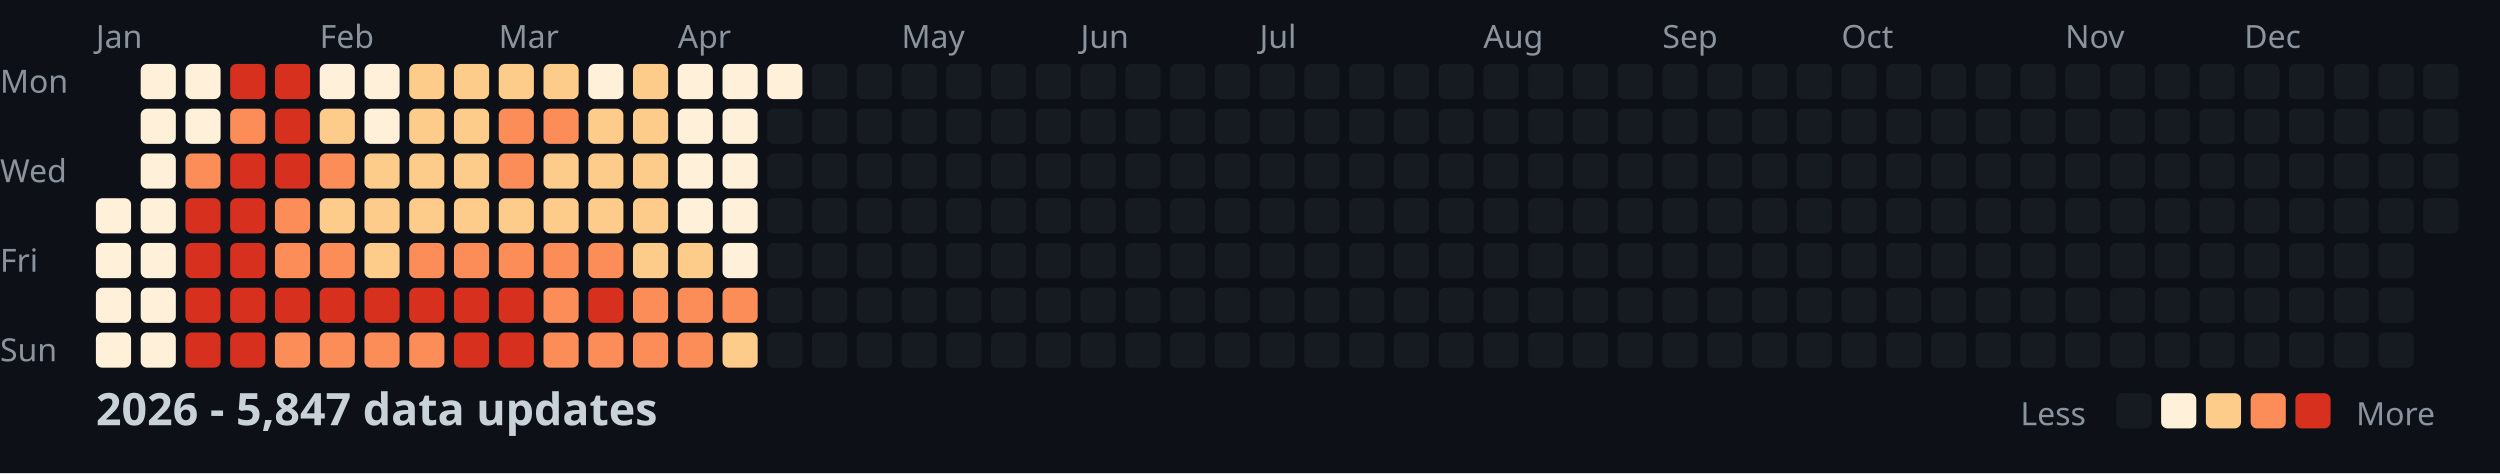
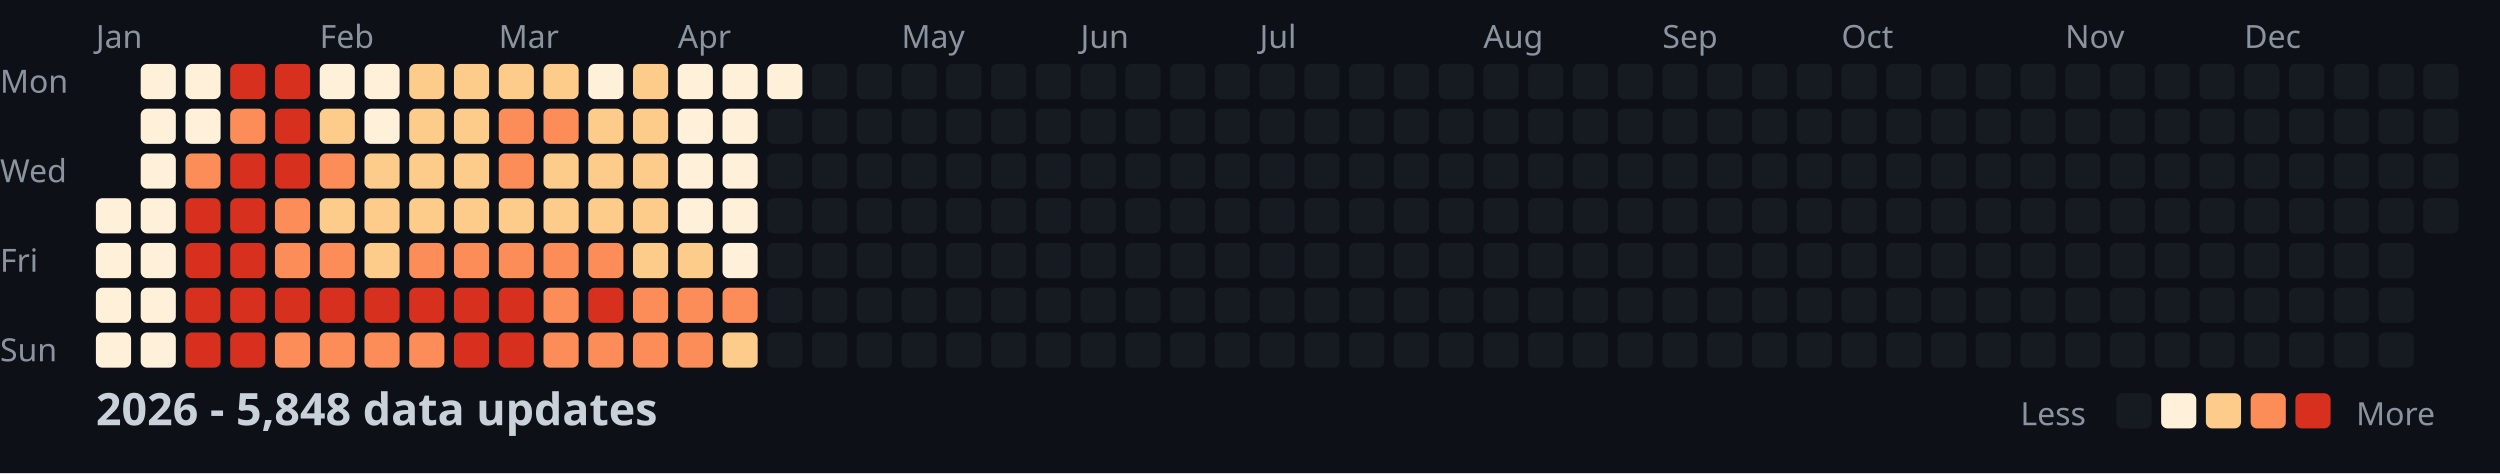
<svg xmlns="http://www.w3.org/2000/svg" width="782" height="148">
  <style>
    .month { font: 10px sans-serif; fill: #8b949e; }
    .day { font: 10px sans-serif; fill: #8b949e; }
    .title { font: bold 14px sans-serif; fill: #c9d1d9; }
    .legend { font: 10px sans-serif; fill: #8b949e; }
  </style>
  <rect width="100%" height="100%" fill="#0d1117" />
  <text x="0" y="29" class="day">Mon</text>
  <text x="0" y="57" class="day">Wed</text>
  <text x="0" y="85" class="day">Fri</text>
  <text x="0" y="113" class="day">Sun</text>
  <text x="30" y="15" class="month">Jan</text>
  <text x="100" y="15" class="month">Feb</text>
  <text x="156" y="15" class="month">Mar</text>
  <text x="212" y="15" class="month">Apr</text>
  <text x="282" y="15" class="month">May</text>
  <text x="338" y="15" class="month">Jun</text>
  <text x="394" y="15" class="month">Jul</text>
  <text x="464" y="15" class="month">Aug</text>
  <text x="520" y="15" class="month">Sep</text>
  <text x="576" y="15" class="month">Oct</text>
  <text x="646" y="15" class="month">Nov</text>
  <text x="702" y="15" class="month">Dec</text>
  <rect x="30" y="62" width="11" height="11" fill="#fef0d9" rx="2" />
  <rect x="30" y="76" width="11" height="11" fill="#fef0d9" rx="2" />
  <rect x="30" y="90" width="11" height="11" fill="#fef0d9" rx="2" />
  <rect x="30" y="104" width="11" height="11" fill="#fef0d9" rx="2" />
  <rect x="44" y="20" width="11" height="11" fill="#fef0d9" rx="2" />
  <rect x="44" y="34" width="11" height="11" fill="#fef0d9" rx="2" />
  <rect x="44" y="48" width="11" height="11" fill="#fef0d9" rx="2" />
  <rect x="44" y="62" width="11" height="11" fill="#fef0d9" rx="2" />
  <rect x="44" y="76" width="11" height="11" fill="#fef0d9" rx="2" />
  <rect x="44" y="90" width="11" height="11" fill="#fef0d9" rx="2" />
  <rect x="44" y="104" width="11" height="11" fill="#fef0d9" rx="2" />
  <rect x="58" y="20" width="11" height="11" fill="#fef0d9" rx="2" />
  <rect x="58" y="34" width="11" height="11" fill="#fef0d9" rx="2" />
  <rect x="58" y="48" width="11" height="11" fill="#fc8d59" rx="2" />
  <rect x="58" y="62" width="11" height="11" fill="#d7301f" rx="2" />
  <rect x="58" y="76" width="11" height="11" fill="#d7301f" rx="2" />
  <rect x="58" y="90" width="11" height="11" fill="#d7301f" rx="2" />
  <rect x="58" y="104" width="11" height="11" fill="#d7301f" rx="2" />
  <rect x="72" y="20" width="11" height="11" fill="#d7301f" rx="2" />
  <rect x="72" y="34" width="11" height="11" fill="#fc8d59" rx="2" />
  <rect x="72" y="48" width="11" height="11" fill="#d7301f" rx="2" />
  <rect x="72" y="62" width="11" height="11" fill="#d7301f" rx="2" />
  <rect x="72" y="76" width="11" height="11" fill="#d7301f" rx="2" />
  <rect x="72" y="90" width="11" height="11" fill="#d7301f" rx="2" />
  <rect x="72" y="104" width="11" height="11" fill="#d7301f" rx="2" />
  <rect x="86" y="20" width="11" height="11" fill="#d7301f" rx="2" />
  <rect x="86" y="34" width="11" height="11" fill="#d7301f" rx="2" />
  <rect x="86" y="48" width="11" height="11" fill="#d7301f" rx="2" />
  <rect x="86" y="62" width="11" height="11" fill="#fc8d59" rx="2" />
  <rect x="86" y="76" width="11" height="11" fill="#fc8d59" rx="2" />
  <rect x="86" y="90" width="11" height="11" fill="#d7301f" rx="2" />
  <rect x="86" y="104" width="11" height="11" fill="#fc8d59" rx="2" />
  <rect x="100" y="20" width="11" height="11" fill="#fef0d9" rx="2" />
  <rect x="100" y="34" width="11" height="11" fill="#fdcc8a" rx="2" />
  <rect x="100" y="48" width="11" height="11" fill="#fc8d59" rx="2" />
  <rect x="100" y="62" width="11" height="11" fill="#fdcc8a" rx="2" />
  <rect x="100" y="76" width="11" height="11" fill="#fc8d59" rx="2" />
  <rect x="100" y="90" width="11" height="11" fill="#d7301f" rx="2" />
  <rect x="100" y="104" width="11" height="11" fill="#fc8d59" rx="2" />
  <rect x="114" y="20" width="11" height="11" fill="#fef0d9" rx="2" />
  <rect x="114" y="34" width="11" height="11" fill="#fef0d9" rx="2" />
  <rect x="114" y="48" width="11" height="11" fill="#fdcc8a" rx="2" />
  <rect x="114" y="62" width="11" height="11" fill="#fdcc8a" rx="2" />
  <rect x="114" y="76" width="11" height="11" fill="#fdcc8a" rx="2" />
  <rect x="114" y="90" width="11" height="11" fill="#d7301f" rx="2" />
  <rect x="114" y="104" width="11" height="11" fill="#fc8d59" rx="2" />
  <rect x="128" y="20" width="11" height="11" fill="#fdcc8a" rx="2" />
  <rect x="128" y="34" width="11" height="11" fill="#fdcc8a" rx="2" />
  <rect x="128" y="48" width="11" height="11" fill="#fdcc8a" rx="2" />
  <rect x="128" y="62" width="11" height="11" fill="#fdcc8a" rx="2" />
  <rect x="128" y="76" width="11" height="11" fill="#fc8d59" rx="2" />
  <rect x="128" y="90" width="11" height="11" fill="#d7301f" rx="2" />
  <rect x="128" y="104" width="11" height="11" fill="#fc8d59" rx="2" />
  <rect x="142" y="20" width="11" height="11" fill="#fdcc8a" rx="2" />
  <rect x="142" y="34" width="11" height="11" fill="#fdcc8a" rx="2" />
  <rect x="142" y="48" width="11" height="11" fill="#fdcc8a" rx="2" />
  <rect x="142" y="62" width="11" height="11" fill="#fdcc8a" rx="2" />
  <rect x="142" y="76" width="11" height="11" fill="#fc8d59" rx="2" />
  <rect x="142" y="90" width="11" height="11" fill="#d7301f" rx="2" />
  <rect x="142" y="104" width="11" height="11" fill="#d7301f" rx="2" />
  <rect x="156" y="20" width="11" height="11" fill="#fdcc8a" rx="2" />
  <rect x="156" y="34" width="11" height="11" fill="#fc8d59" rx="2" />
  <rect x="156" y="48" width="11" height="11" fill="#fc8d59" rx="2" />
  <rect x="156" y="62" width="11" height="11" fill="#fdcc8a" rx="2" />
  <rect x="156" y="76" width="11" height="11" fill="#fc8d59" rx="2" />
  <rect x="156" y="90" width="11" height="11" fill="#d7301f" rx="2" />
  <rect x="156" y="104" width="11" height="11" fill="#d7301f" rx="2" />
  <rect x="170" y="20" width="11" height="11" fill="#fdcc8a" rx="2" />
  <rect x="170" y="34" width="11" height="11" fill="#fc8d59" rx="2" />
  <rect x="170" y="48" width="11" height="11" fill="#fdcc8a" rx="2" />
  <rect x="170" y="62" width="11" height="11" fill="#fdcc8a" rx="2" />
  <rect x="170" y="76" width="11" height="11" fill="#fc8d59" rx="2" />
  <rect x="170" y="90" width="11" height="11" fill="#fc8d59" rx="2" />
  <rect x="170" y="104" width="11" height="11" fill="#fc8d59" rx="2" />
  <rect x="184" y="20" width="11" height="11" fill="#fef0d9" rx="2" />
  <rect x="184" y="34" width="11" height="11" fill="#fdcc8a" rx="2" />
  <rect x="184" y="48" width="11" height="11" fill="#fdcc8a" rx="2" />
  <rect x="184" y="62" width="11" height="11" fill="#fdcc8a" rx="2" />
  <rect x="184" y="76" width="11" height="11" fill="#fc8d59" rx="2" />
  <rect x="184" y="90" width="11" height="11" fill="#d7301f" rx="2" />
  <rect x="184" y="104" width="11" height="11" fill="#fc8d59" rx="2" />
  <rect x="198" y="20" width="11" height="11" fill="#fdcc8a" rx="2" />
  <rect x="198" y="34" width="11" height="11" fill="#fdcc8a" rx="2" />
  <rect x="198" y="48" width="11" height="11" fill="#fdcc8a" rx="2" />
  <rect x="198" y="62" width="11" height="11" fill="#fdcc8a" rx="2" />
  <rect x="198" y="76" width="11" height="11" fill="#fdcc8a" rx="2" />
  <rect x="198" y="90" width="11" height="11" fill="#fc8d59" rx="2" />
  <rect x="198" y="104" width="11" height="11" fill="#fc8d59" rx="2" />
  <rect x="212" y="20" width="11" height="11" fill="#fef0d9" rx="2" />
  <rect x="212" y="34" width="11" height="11" fill="#fef0d9" rx="2" />
  <rect x="212" y="48" width="11" height="11" fill="#fef0d9" rx="2" />
  <rect x="212" y="62" width="11" height="11" fill="#fef0d9" rx="2" />
  <rect x="212" y="76" width="11" height="11" fill="#fdcc8a" rx="2" />
  <rect x="212" y="90" width="11" height="11" fill="#fc8d59" rx="2" />
  <rect x="212" y="104" width="11" height="11" fill="#fc8d59" rx="2" />
  <rect x="226" y="20" width="11" height="11" fill="#fef0d9" rx="2" />
  <rect x="226" y="34" width="11" height="11" fill="#fef0d9" rx="2" />
  <rect x="226" y="48" width="11" height="11" fill="#fef0d9" rx="2" />
  <rect x="226" y="62" width="11" height="11" fill="#fef0d9" rx="2" />
  <rect x="226" y="76" width="11" height="11" fill="#fef0d9" rx="2" />
  <rect x="226" y="90" width="11" height="11" fill="#fc8d59" rx="2" />
  <rect x="226" y="104" width="11" height="11" fill="#fdcc8a" rx="2" />
  <rect x="240" y="20" width="11" height="11" fill="#fef0d9" rx="2" />
  <rect x="240" y="34" width="11" height="11" fill="#161b22" rx="2" />
  <rect x="240" y="48" width="11" height="11" fill="#161b22" rx="2" />
  <rect x="240" y="62" width="11" height="11" fill="#161b22" rx="2" />
  <rect x="240" y="76" width="11" height="11" fill="#161b22" rx="2" />
  <rect x="240" y="90" width="11" height="11" fill="#161b22" rx="2" />
  <rect x="240" y="104" width="11" height="11" fill="#161b22" rx="2" />
  <rect x="254" y="20" width="11" height="11" fill="#161b22" rx="2" />
  <rect x="254" y="34" width="11" height="11" fill="#161b22" rx="2" />
  <rect x="254" y="48" width="11" height="11" fill="#161b22" rx="2" />
  <rect x="254" y="62" width="11" height="11" fill="#161b22" rx="2" />
  <rect x="254" y="76" width="11" height="11" fill="#161b22" rx="2" />
  <rect x="254" y="90" width="11" height="11" fill="#161b22" rx="2" />
  <rect x="254" y="104" width="11" height="11" fill="#161b22" rx="2" />
  <rect x="268" y="20" width="11" height="11" fill="#161b22" rx="2" />
  <rect x="268" y="34" width="11" height="11" fill="#161b22" rx="2" />
  <rect x="268" y="48" width="11" height="11" fill="#161b22" rx="2" />
  <rect x="268" y="62" width="11" height="11" fill="#161b22" rx="2" />
  <rect x="268" y="76" width="11" height="11" fill="#161b22" rx="2" />
  <rect x="268" y="90" width="11" height="11" fill="#161b22" rx="2" />
  <rect x="268" y="104" width="11" height="11" fill="#161b22" rx="2" />
  <rect x="282" y="20" width="11" height="11" fill="#161b22" rx="2" />
  <rect x="282" y="34" width="11" height="11" fill="#161b22" rx="2" />
  <rect x="282" y="48" width="11" height="11" fill="#161b22" rx="2" />
  <rect x="282" y="62" width="11" height="11" fill="#161b22" rx="2" />
  <rect x="282" y="76" width="11" height="11" fill="#161b22" rx="2" />
  <rect x="282" y="90" width="11" height="11" fill="#161b22" rx="2" />
  <rect x="282" y="104" width="11" height="11" fill="#161b22" rx="2" />
  <rect x="296" y="20" width="11" height="11" fill="#161b22" rx="2" />
  <rect x="296" y="34" width="11" height="11" fill="#161b22" rx="2" />
  <rect x="296" y="48" width="11" height="11" fill="#161b22" rx="2" />
  <rect x="296" y="62" width="11" height="11" fill="#161b22" rx="2" />
  <rect x="296" y="76" width="11" height="11" fill="#161b22" rx="2" />
  <rect x="296" y="90" width="11" height="11" fill="#161b22" rx="2" />
  <rect x="296" y="104" width="11" height="11" fill="#161b22" rx="2" />
  <rect x="310" y="20" width="11" height="11" fill="#161b22" rx="2" />
  <rect x="310" y="34" width="11" height="11" fill="#161b22" rx="2" />
  <rect x="310" y="48" width="11" height="11" fill="#161b22" rx="2" />
  <rect x="310" y="62" width="11" height="11" fill="#161b22" rx="2" />
  <rect x="310" y="76" width="11" height="11" fill="#161b22" rx="2" />
  <rect x="310" y="90" width="11" height="11" fill="#161b22" rx="2" />
  <rect x="310" y="104" width="11" height="11" fill="#161b22" rx="2" />
  <rect x="324" y="20" width="11" height="11" fill="#161b22" rx="2" />
  <rect x="324" y="34" width="11" height="11" fill="#161b22" rx="2" />
  <rect x="324" y="48" width="11" height="11" fill="#161b22" rx="2" />
  <rect x="324" y="62" width="11" height="11" fill="#161b22" rx="2" />
  <rect x="324" y="76" width="11" height="11" fill="#161b22" rx="2" />
  <rect x="324" y="90" width="11" height="11" fill="#161b22" rx="2" />
  <rect x="324" y="104" width="11" height="11" fill="#161b22" rx="2" />
  <rect x="338" y="20" width="11" height="11" fill="#161b22" rx="2" />
  <rect x="338" y="34" width="11" height="11" fill="#161b22" rx="2" />
  <rect x="338" y="48" width="11" height="11" fill="#161b22" rx="2" />
  <rect x="338" y="62" width="11" height="11" fill="#161b22" rx="2" />
  <rect x="338" y="76" width="11" height="11" fill="#161b22" rx="2" />
  <rect x="338" y="90" width="11" height="11" fill="#161b22" rx="2" />
  <rect x="338" y="104" width="11" height="11" fill="#161b22" rx="2" />
  <rect x="352" y="20" width="11" height="11" fill="#161b22" rx="2" />
  <rect x="352" y="34" width="11" height="11" fill="#161b22" rx="2" />
  <rect x="352" y="48" width="11" height="11" fill="#161b22" rx="2" />
  <rect x="352" y="62" width="11" height="11" fill="#161b22" rx="2" />
  <rect x="352" y="76" width="11" height="11" fill="#161b22" rx="2" />
  <rect x="352" y="90" width="11" height="11" fill="#161b22" rx="2" />
  <rect x="352" y="104" width="11" height="11" fill="#161b22" rx="2" />
  <rect x="366" y="20" width="11" height="11" fill="#161b22" rx="2" />
  <rect x="366" y="34" width="11" height="11" fill="#161b22" rx="2" />
  <rect x="366" y="48" width="11" height="11" fill="#161b22" rx="2" />
  <rect x="366" y="62" width="11" height="11" fill="#161b22" rx="2" />
  <rect x="366" y="76" width="11" height="11" fill="#161b22" rx="2" />
  <rect x="366" y="90" width="11" height="11" fill="#161b22" rx="2" />
  <rect x="366" y="104" width="11" height="11" fill="#161b22" rx="2" />
  <rect x="380" y="20" width="11" height="11" fill="#161b22" rx="2" />
  <rect x="380" y="34" width="11" height="11" fill="#161b22" rx="2" />
  <rect x="380" y="48" width="11" height="11" fill="#161b22" rx="2" />
  <rect x="380" y="62" width="11" height="11" fill="#161b22" rx="2" />
  <rect x="380" y="76" width="11" height="11" fill="#161b22" rx="2" />
  <rect x="380" y="90" width="11" height="11" fill="#161b22" rx="2" />
  <rect x="380" y="104" width="11" height="11" fill="#161b22" rx="2" />
  <rect x="394" y="20" width="11" height="11" fill="#161b22" rx="2" />
  <rect x="394" y="34" width="11" height="11" fill="#161b22" rx="2" />
  <rect x="394" y="48" width="11" height="11" fill="#161b22" rx="2" />
  <rect x="394" y="62" width="11" height="11" fill="#161b22" rx="2" />
  <rect x="394" y="76" width="11" height="11" fill="#161b22" rx="2" />
  <rect x="394" y="90" width="11" height="11" fill="#161b22" rx="2" />
  <rect x="394" y="104" width="11" height="11" fill="#161b22" rx="2" />
  <rect x="408" y="20" width="11" height="11" fill="#161b22" rx="2" />
  <rect x="408" y="34" width="11" height="11" fill="#161b22" rx="2" />
  <rect x="408" y="48" width="11" height="11" fill="#161b22" rx="2" />
  <rect x="408" y="62" width="11" height="11" fill="#161b22" rx="2" />
  <rect x="408" y="76" width="11" height="11" fill="#161b22" rx="2" />
  <rect x="408" y="90" width="11" height="11" fill="#161b22" rx="2" />
  <rect x="408" y="104" width="11" height="11" fill="#161b22" rx="2" />
  <rect x="422" y="20" width="11" height="11" fill="#161b22" rx="2" />
  <rect x="422" y="34" width="11" height="11" fill="#161b22" rx="2" />
  <rect x="422" y="48" width="11" height="11" fill="#161b22" rx="2" />
  <rect x="422" y="62" width="11" height="11" fill="#161b22" rx="2" />
  <rect x="422" y="76" width="11" height="11" fill="#161b22" rx="2" />
  <rect x="422" y="90" width="11" height="11" fill="#161b22" rx="2" />
  <rect x="422" y="104" width="11" height="11" fill="#161b22" rx="2" />
  <rect x="436" y="20" width="11" height="11" fill="#161b22" rx="2" />
  <rect x="436" y="34" width="11" height="11" fill="#161b22" rx="2" />
  <rect x="436" y="48" width="11" height="11" fill="#161b22" rx="2" />
  <rect x="436" y="62" width="11" height="11" fill="#161b22" rx="2" />
  <rect x="436" y="76" width="11" height="11" fill="#161b22" rx="2" />
  <rect x="436" y="90" width="11" height="11" fill="#161b22" rx="2" />
  <rect x="436" y="104" width="11" height="11" fill="#161b22" rx="2" />
  <rect x="450" y="20" width="11" height="11" fill="#161b22" rx="2" />
  <rect x="450" y="34" width="11" height="11" fill="#161b22" rx="2" />
  <rect x="450" y="48" width="11" height="11" fill="#161b22" rx="2" />
  <rect x="450" y="62" width="11" height="11" fill="#161b22" rx="2" />
  <rect x="450" y="76" width="11" height="11" fill="#161b22" rx="2" />
  <rect x="450" y="90" width="11" height="11" fill="#161b22" rx="2" />
  <rect x="450" y="104" width="11" height="11" fill="#161b22" rx="2" />
  <rect x="464" y="20" width="11" height="11" fill="#161b22" rx="2" />
  <rect x="464" y="34" width="11" height="11" fill="#161b22" rx="2" />
  <rect x="464" y="48" width="11" height="11" fill="#161b22" rx="2" />
  <rect x="464" y="62" width="11" height="11" fill="#161b22" rx="2" />
  <rect x="464" y="76" width="11" height="11" fill="#161b22" rx="2" />
  <rect x="464" y="90" width="11" height="11" fill="#161b22" rx="2" />
  <rect x="464" y="104" width="11" height="11" fill="#161b22" rx="2" />
  <rect x="478" y="20" width="11" height="11" fill="#161b22" rx="2" />
  <rect x="478" y="34" width="11" height="11" fill="#161b22" rx="2" />
  <rect x="478" y="48" width="11" height="11" fill="#161b22" rx="2" />
  <rect x="478" y="62" width="11" height="11" fill="#161b22" rx="2" />
  <rect x="478" y="76" width="11" height="11" fill="#161b22" rx="2" />
  <rect x="478" y="90" width="11" height="11" fill="#161b22" rx="2" />
  <rect x="478" y="104" width="11" height="11" fill="#161b22" rx="2" />
  <rect x="492" y="20" width="11" height="11" fill="#161b22" rx="2" />
  <rect x="492" y="34" width="11" height="11" fill="#161b22" rx="2" />
  <rect x="492" y="48" width="11" height="11" fill="#161b22" rx="2" />
  <rect x="492" y="62" width="11" height="11" fill="#161b22" rx="2" />
  <rect x="492" y="76" width="11" height="11" fill="#161b22" rx="2" />
  <rect x="492" y="90" width="11" height="11" fill="#161b22" rx="2" />
  <rect x="492" y="104" width="11" height="11" fill="#161b22" rx="2" />
  <rect x="506" y="20" width="11" height="11" fill="#161b22" rx="2" />
  <rect x="506" y="34" width="11" height="11" fill="#161b22" rx="2" />
  <rect x="506" y="48" width="11" height="11" fill="#161b22" rx="2" />
  <rect x="506" y="62" width="11" height="11" fill="#161b22" rx="2" />
  <rect x="506" y="76" width="11" height="11" fill="#161b22" rx="2" />
  <rect x="506" y="90" width="11" height="11" fill="#161b22" rx="2" />
  <rect x="506" y="104" width="11" height="11" fill="#161b22" rx="2" />
  <rect x="520" y="20" width="11" height="11" fill="#161b22" rx="2" />
  <rect x="520" y="34" width="11" height="11" fill="#161b22" rx="2" />
  <rect x="520" y="48" width="11" height="11" fill="#161b22" rx="2" />
  <rect x="520" y="62" width="11" height="11" fill="#161b22" rx="2" />
  <rect x="520" y="76" width="11" height="11" fill="#161b22" rx="2" />
  <rect x="520" y="90" width="11" height="11" fill="#161b22" rx="2" />
  <rect x="520" y="104" width="11" height="11" fill="#161b22" rx="2" />
  <rect x="534" y="20" width="11" height="11" fill="#161b22" rx="2" />
  <rect x="534" y="34" width="11" height="11" fill="#161b22" rx="2" />
  <rect x="534" y="48" width="11" height="11" fill="#161b22" rx="2" />
  <rect x="534" y="62" width="11" height="11" fill="#161b22" rx="2" />
  <rect x="534" y="76" width="11" height="11" fill="#161b22" rx="2" />
  <rect x="534" y="90" width="11" height="11" fill="#161b22" rx="2" />
  <rect x="534" y="104" width="11" height="11" fill="#161b22" rx="2" />
  <rect x="548" y="20" width="11" height="11" fill="#161b22" rx="2" />
  <rect x="548" y="34" width="11" height="11" fill="#161b22" rx="2" />
  <rect x="548" y="48" width="11" height="11" fill="#161b22" rx="2" />
  <rect x="548" y="62" width="11" height="11" fill="#161b22" rx="2" />
  <rect x="548" y="76" width="11" height="11" fill="#161b22" rx="2" />
  <rect x="548" y="90" width="11" height="11" fill="#161b22" rx="2" />
  <rect x="548" y="104" width="11" height="11" fill="#161b22" rx="2" />
  <rect x="562" y="20" width="11" height="11" fill="#161b22" rx="2" />
  <rect x="562" y="34" width="11" height="11" fill="#161b22" rx="2" />
  <rect x="562" y="48" width="11" height="11" fill="#161b22" rx="2" />
  <rect x="562" y="62" width="11" height="11" fill="#161b22" rx="2" />
  <rect x="562" y="76" width="11" height="11" fill="#161b22" rx="2" />
  <rect x="562" y="90" width="11" height="11" fill="#161b22" rx="2" />
  <rect x="562" y="104" width="11" height="11" fill="#161b22" rx="2" />
  <rect x="576" y="20" width="11" height="11" fill="#161b22" rx="2" />
  <rect x="576" y="34" width="11" height="11" fill="#161b22" rx="2" />
  <rect x="576" y="48" width="11" height="11" fill="#161b22" rx="2" />
  <rect x="576" y="62" width="11" height="11" fill="#161b22" rx="2" />
  <rect x="576" y="76" width="11" height="11" fill="#161b22" rx="2" />
  <rect x="576" y="90" width="11" height="11" fill="#161b22" rx="2" />
  <rect x="576" y="104" width="11" height="11" fill="#161b22" rx="2" />
  <rect x="590" y="20" width="11" height="11" fill="#161b22" rx="2" />
  <rect x="590" y="34" width="11" height="11" fill="#161b22" rx="2" />
  <rect x="590" y="48" width="11" height="11" fill="#161b22" rx="2" />
  <rect x="590" y="62" width="11" height="11" fill="#161b22" rx="2" />
  <rect x="590" y="76" width="11" height="11" fill="#161b22" rx="2" />
  <rect x="590" y="90" width="11" height="11" fill="#161b22" rx="2" />
  <rect x="590" y="104" width="11" height="11" fill="#161b22" rx="2" />
  <rect x="604" y="20" width="11" height="11" fill="#161b22" rx="2" />
  <rect x="604" y="34" width="11" height="11" fill="#161b22" rx="2" />
  <rect x="604" y="48" width="11" height="11" fill="#161b22" rx="2" />
  <rect x="604" y="62" width="11" height="11" fill="#161b22" rx="2" />
  <rect x="604" y="76" width="11" height="11" fill="#161b22" rx="2" />
  <rect x="604" y="90" width="11" height="11" fill="#161b22" rx="2" />
  <rect x="604" y="104" width="11" height="11" fill="#161b22" rx="2" />
  <rect x="618" y="20" width="11" height="11" fill="#161b22" rx="2" />
  <rect x="618" y="34" width="11" height="11" fill="#161b22" rx="2" />
  <rect x="618" y="48" width="11" height="11" fill="#161b22" rx="2" />
  <rect x="618" y="62" width="11" height="11" fill="#161b22" rx="2" />
  <rect x="618" y="76" width="11" height="11" fill="#161b22" rx="2" />
  <rect x="618" y="90" width="11" height="11" fill="#161b22" rx="2" />
  <rect x="618" y="104" width="11" height="11" fill="#161b22" rx="2" />
  <rect x="632" y="20" width="11" height="11" fill="#161b22" rx="2" />
  <rect x="632" y="34" width="11" height="11" fill="#161b22" rx="2" />
  <rect x="632" y="48" width="11" height="11" fill="#161b22" rx="2" />
  <rect x="632" y="62" width="11" height="11" fill="#161b22" rx="2" />
  <rect x="632" y="76" width="11" height="11" fill="#161b22" rx="2" />
  <rect x="632" y="90" width="11" height="11" fill="#161b22" rx="2" />
  <rect x="632" y="104" width="11" height="11" fill="#161b22" rx="2" />
  <rect x="646" y="20" width="11" height="11" fill="#161b22" rx="2" />
  <rect x="646" y="34" width="11" height="11" fill="#161b22" rx="2" />
  <rect x="646" y="48" width="11" height="11" fill="#161b22" rx="2" />
  <rect x="646" y="62" width="11" height="11" fill="#161b22" rx="2" />
  <rect x="646" y="76" width="11" height="11" fill="#161b22" rx="2" />
  <rect x="646" y="90" width="11" height="11" fill="#161b22" rx="2" />
  <rect x="646" y="104" width="11" height="11" fill="#161b22" rx="2" />
  <rect x="660" y="20" width="11" height="11" fill="#161b22" rx="2" />
  <rect x="660" y="34" width="11" height="11" fill="#161b22" rx="2" />
  <rect x="660" y="48" width="11" height="11" fill="#161b22" rx="2" />
  <rect x="660" y="62" width="11" height="11" fill="#161b22" rx="2" />
  <rect x="660" y="76" width="11" height="11" fill="#161b22" rx="2" />
  <rect x="660" y="90" width="11" height="11" fill="#161b22" rx="2" />
  <rect x="660" y="104" width="11" height="11" fill="#161b22" rx="2" />
  <rect x="674" y="20" width="11" height="11" fill="#161b22" rx="2" />
  <rect x="674" y="34" width="11" height="11" fill="#161b22" rx="2" />
  <rect x="674" y="48" width="11" height="11" fill="#161b22" rx="2" />
  <rect x="674" y="62" width="11" height="11" fill="#161b22" rx="2" />
  <rect x="674" y="76" width="11" height="11" fill="#161b22" rx="2" />
  <rect x="674" y="90" width="11" height="11" fill="#161b22" rx="2" />
  <rect x="674" y="104" width="11" height="11" fill="#161b22" rx="2" />
  <rect x="688" y="20" width="11" height="11" fill="#161b22" rx="2" />
  <rect x="688" y="34" width="11" height="11" fill="#161b22" rx="2" />
  <rect x="688" y="48" width="11" height="11" fill="#161b22" rx="2" />
  <rect x="688" y="62" width="11" height="11" fill="#161b22" rx="2" />
  <rect x="688" y="76" width="11" height="11" fill="#161b22" rx="2" />
  <rect x="688" y="90" width="11" height="11" fill="#161b22" rx="2" />
  <rect x="688" y="104" width="11" height="11" fill="#161b22" rx="2" />
  <rect x="702" y="20" width="11" height="11" fill="#161b22" rx="2" />
  <rect x="702" y="34" width="11" height="11" fill="#161b22" rx="2" />
  <rect x="702" y="48" width="11" height="11" fill="#161b22" rx="2" />
  <rect x="702" y="62" width="11" height="11" fill="#161b22" rx="2" />
  <rect x="702" y="76" width="11" height="11" fill="#161b22" rx="2" />
  <rect x="702" y="90" width="11" height="11" fill="#161b22" rx="2" />
  <rect x="702" y="104" width="11" height="11" fill="#161b22" rx="2" />
  <rect x="716" y="20" width="11" height="11" fill="#161b22" rx="2" />
  <rect x="716" y="34" width="11" height="11" fill="#161b22" rx="2" />
  <rect x="716" y="48" width="11" height="11" fill="#161b22" rx="2" />
  <rect x="716" y="62" width="11" height="11" fill="#161b22" rx="2" />
  <rect x="716" y="76" width="11" height="11" fill="#161b22" rx="2" />
  <rect x="716" y="90" width="11" height="11" fill="#161b22" rx="2" />
  <rect x="716" y="104" width="11" height="11" fill="#161b22" rx="2" />
  <rect x="730" y="20" width="11" height="11" fill="#161b22" rx="2" />
  <rect x="730" y="34" width="11" height="11" fill="#161b22" rx="2" />
  <rect x="730" y="48" width="11" height="11" fill="#161b22" rx="2" />
  <rect x="730" y="62" width="11" height="11" fill="#161b22" rx="2" />
  <rect x="730" y="76" width="11" height="11" fill="#161b22" rx="2" />
  <rect x="730" y="90" width="11" height="11" fill="#161b22" rx="2" />
  <rect x="730" y="104" width="11" height="11" fill="#161b22" rx="2" />
  <rect x="744" y="20" width="11" height="11" fill="#161b22" rx="2" />
  <rect x="744" y="34" width="11" height="11" fill="#161b22" rx="2" />
  <rect x="744" y="48" width="11" height="11" fill="#161b22" rx="2" />
  <rect x="744" y="62" width="11" height="11" fill="#161b22" rx="2" />
  <rect x="744" y="76" width="11" height="11" fill="#161b22" rx="2" />
  <rect x="744" y="90" width="11" height="11" fill="#161b22" rx="2" />
  <rect x="744" y="104" width="11" height="11" fill="#161b22" rx="2" />
  <rect x="758" y="20" width="11" height="11" fill="#161b22" rx="2" />
  <rect x="758" y="34" width="11" height="11" fill="#161b22" rx="2" />
  <rect x="758" y="48" width="11" height="11" fill="#161b22" rx="2" />
  <rect x="758" y="62" width="11" height="11" fill="#161b22" rx="2" />
-   <text x="30" y="133" class="title">2026 - 5,847 data updates</text>
+   <text x="30" y="133" class="title">2026 - 5,848 data updates</text>
  <text x="632" y="133" class="legend">Less</text>
  <rect x="662" y="123" width="11" height="11" fill="#161b22" rx="2" />
  <rect x="676" y="123" width="11" height="11" fill="#fef0d9" rx="2" />
  <rect x="690" y="123" width="11" height="11" fill="#fdcc8a" rx="2" />
  <rect x="704" y="123" width="11" height="11" fill="#fc8d59" rx="2" />
  <rect x="718" y="123" width="11" height="11" fill="#d7301f" rx="2" />
  <text x="737" y="133" class="legend">More</text>
</svg>
